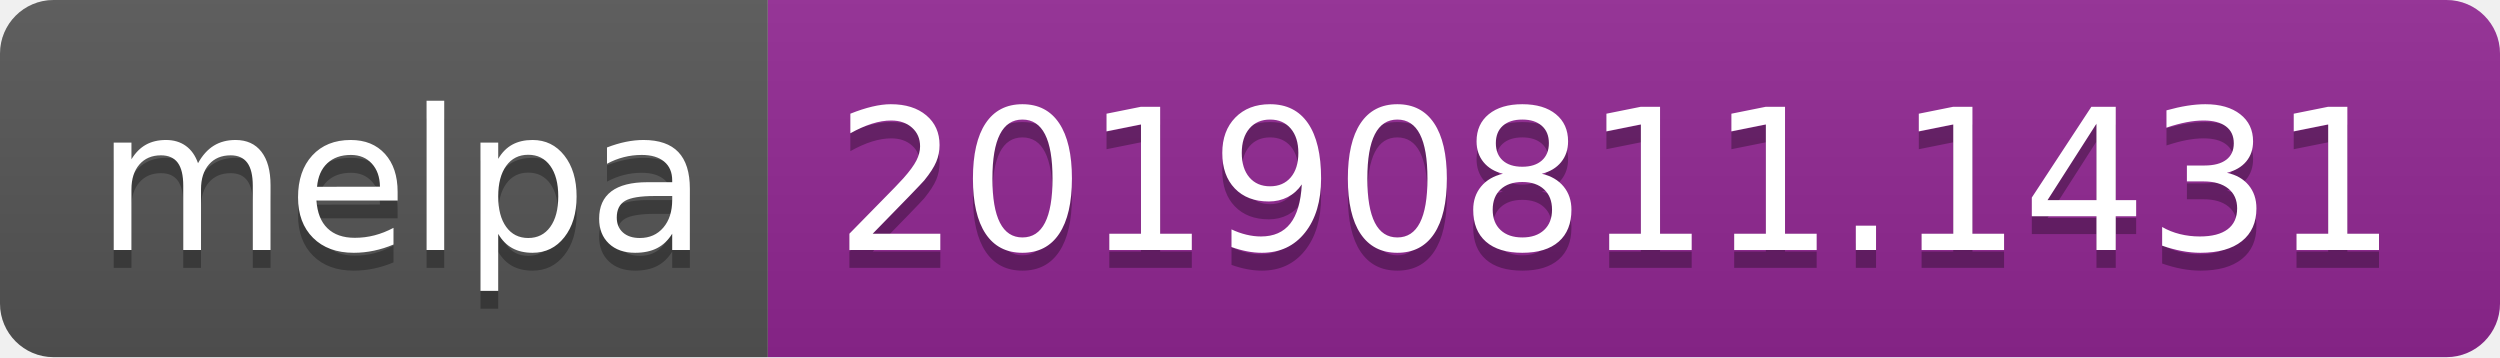
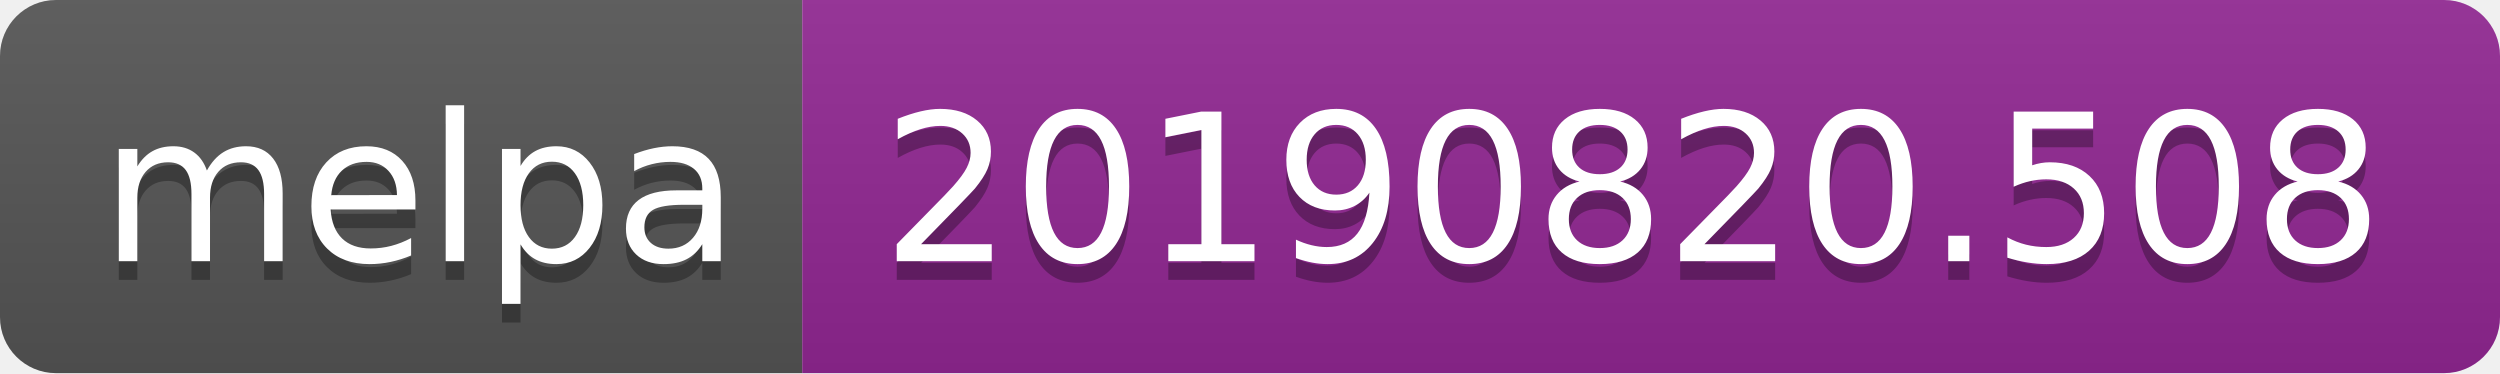
- <svg xmlns="http://www.w3.org/2000/svg" width="140" height="20">
+ <svg xmlns="http://www.w3.org/2000/svg" width="134" height="20">
  <linearGradient id="b" x2="0" y2="100%">
    <stop offset="0" stop-color="#bbb" stop-opacity=".1" />
    <stop offset="1" stop-opacity=".1" />
  </linearGradient>
  <clipPath id="a">
-     <rect width="140" height="20" rx="3" fill="#fff" />
+     <rect width="134" height="20" rx="3" fill="#fff" />
  </clipPath>
  <g clip-path="url(#a)">
    <path fill="#555" d="M0 0h43v20H0z" />
-     <path fill="#922793" d="M43 0h97v20H43z" />
-     <path fill="url(#b)" d="M0 0h140v20H0z" />
+     <path fill="#922793" d="M43 0h91v20H43z" />
+     <path fill="url(#b)" d="M0 0h134v20H0z" />
  </g>
  <g fill="#fff" text-anchor="middle" font-family="DejaVu Sans,Verdana,Geneva,sans-serif" font-size="110">
    <text x="225" y="150" fill="#010101" fill-opacity=".3" transform="scale(.1)" textLength="330">melpa</text>
    <text x="225" y="140" transform="scale(.1)" textLength="330">melpa</text>
-     <text x="905" y="150" fill="#010101" fill-opacity=".3" transform="scale(.1)" textLength="870">20190811.1431</text>
-     <text x="905" y="140" transform="scale(.1)" textLength="870">20190811.1431</text>
+     <text x="875" y="150" fill="#010101" fill-opacity=".3" transform="scale(.1)" textLength="810">20190820.508</text>
+     <text x="875" y="140" transform="scale(.1)" textLength="810">20190820.508</text>
  </g>
</svg>
